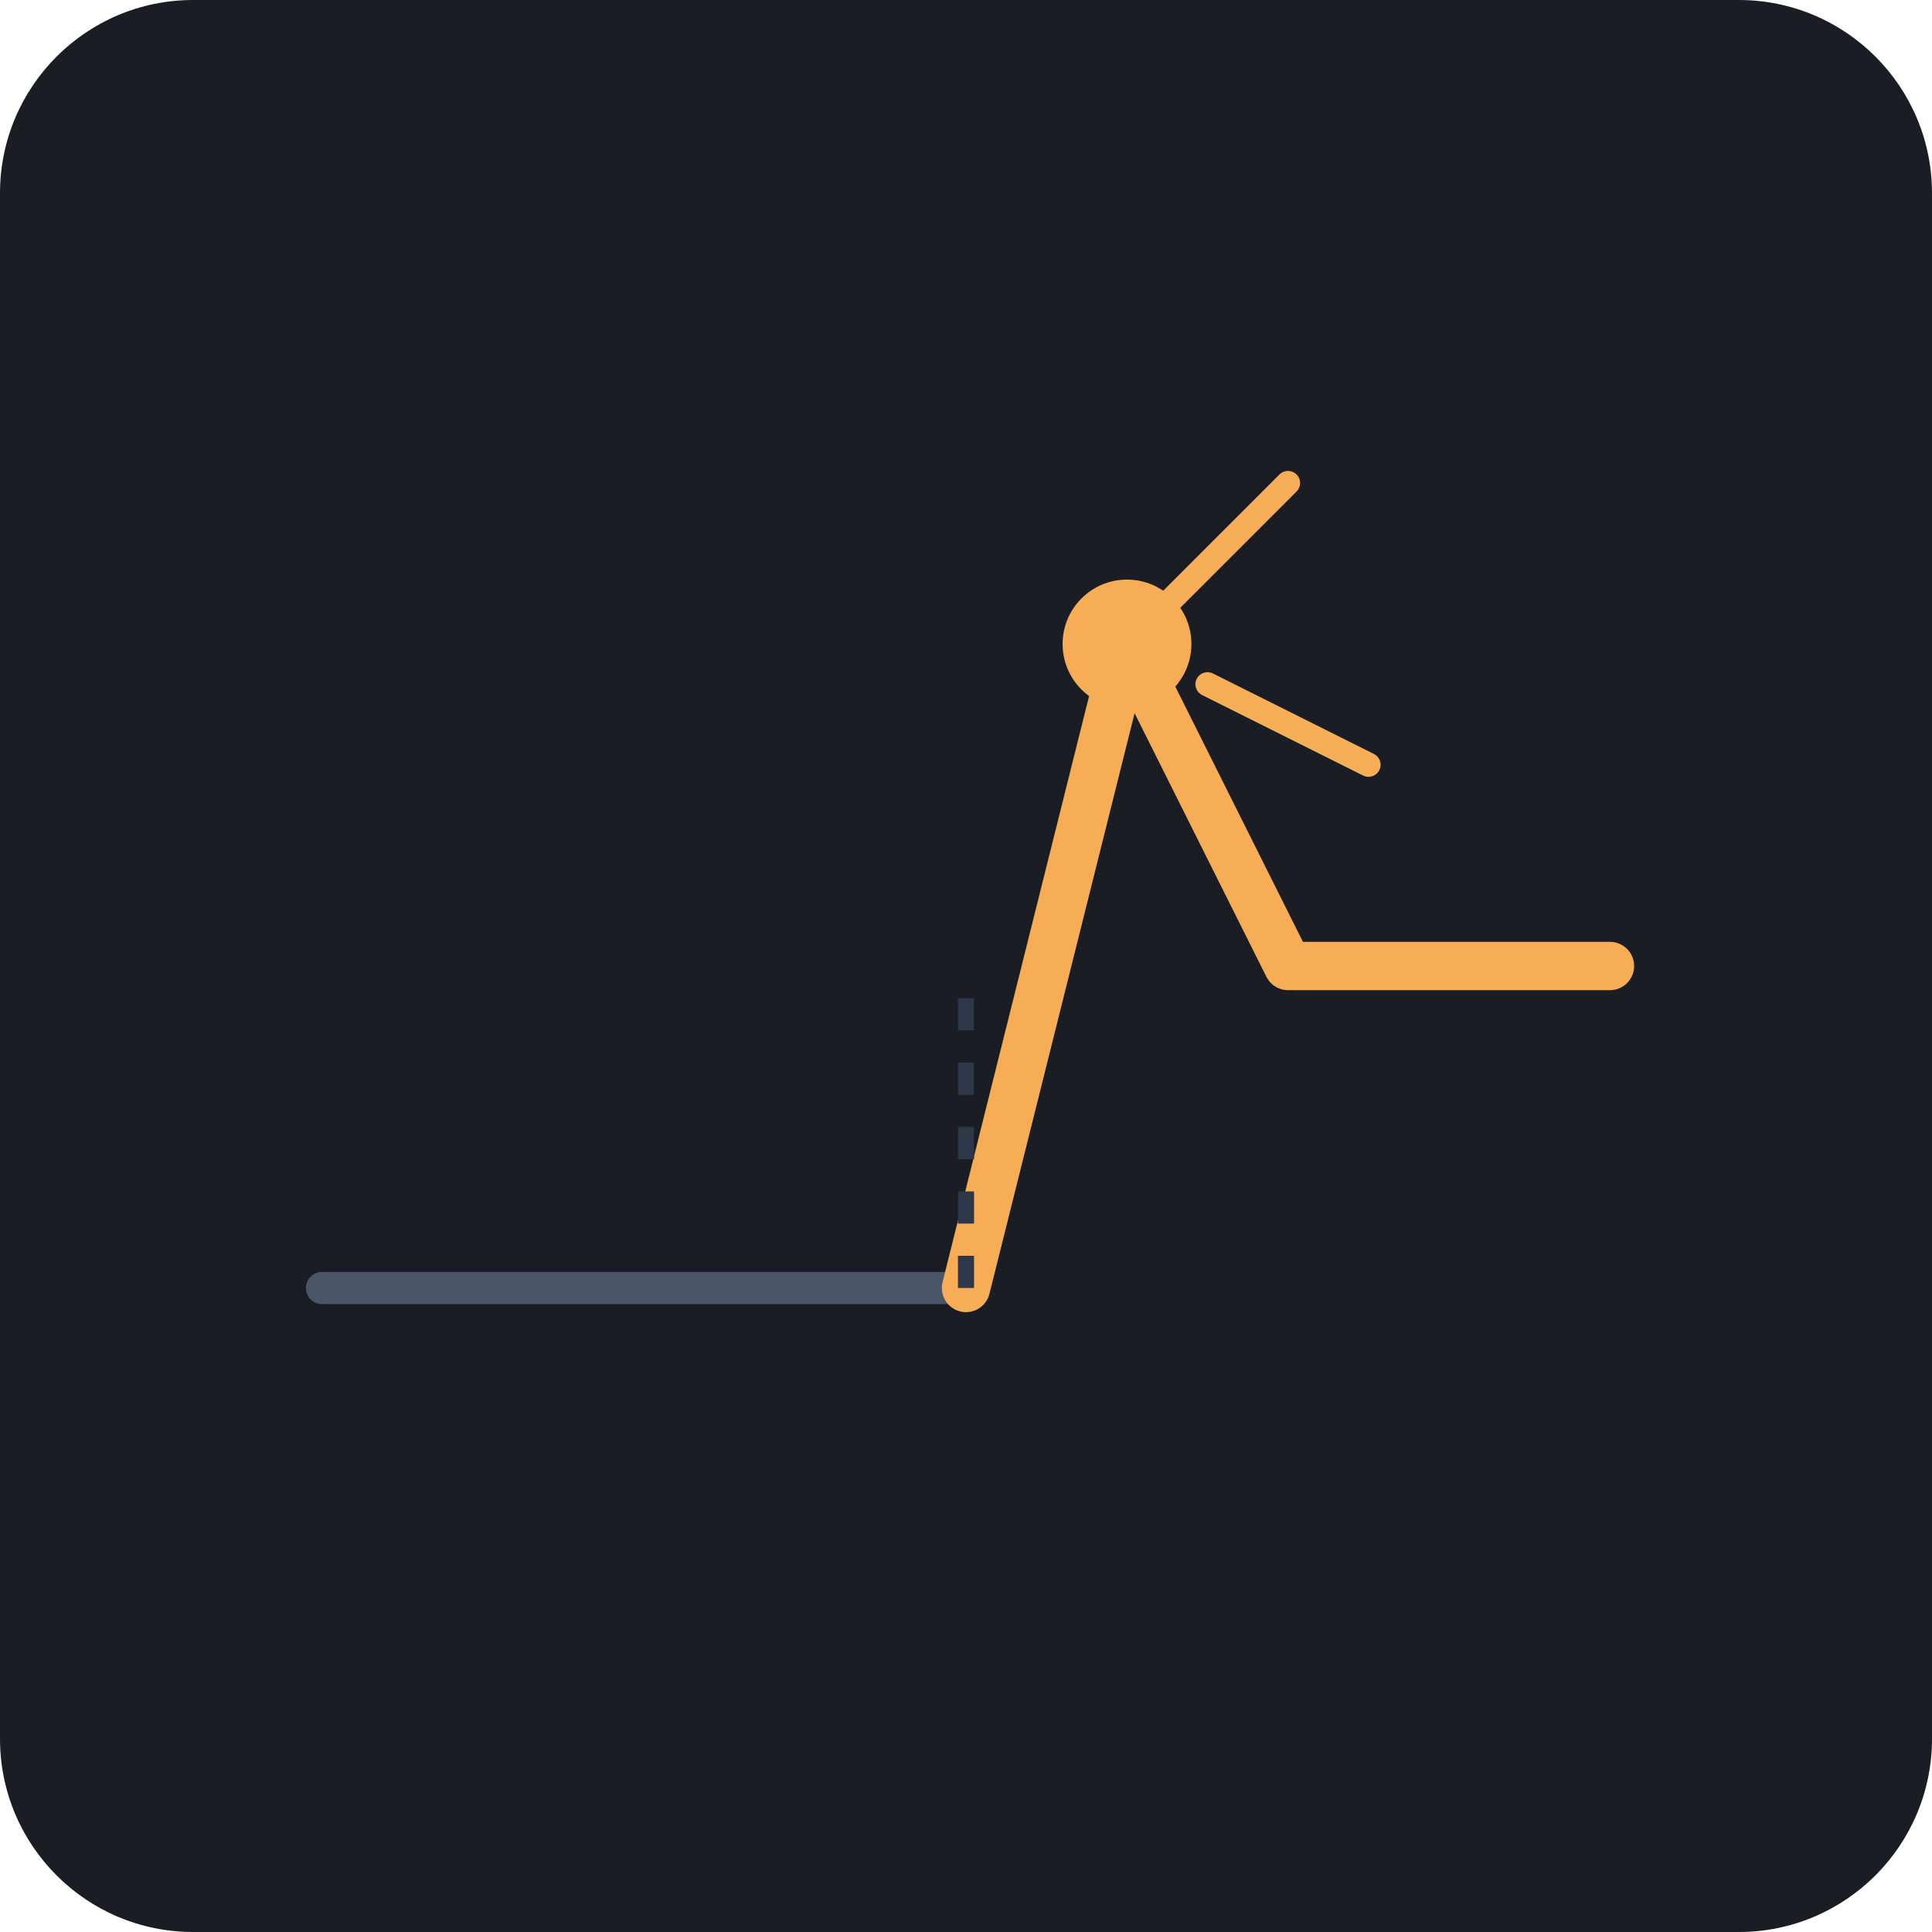
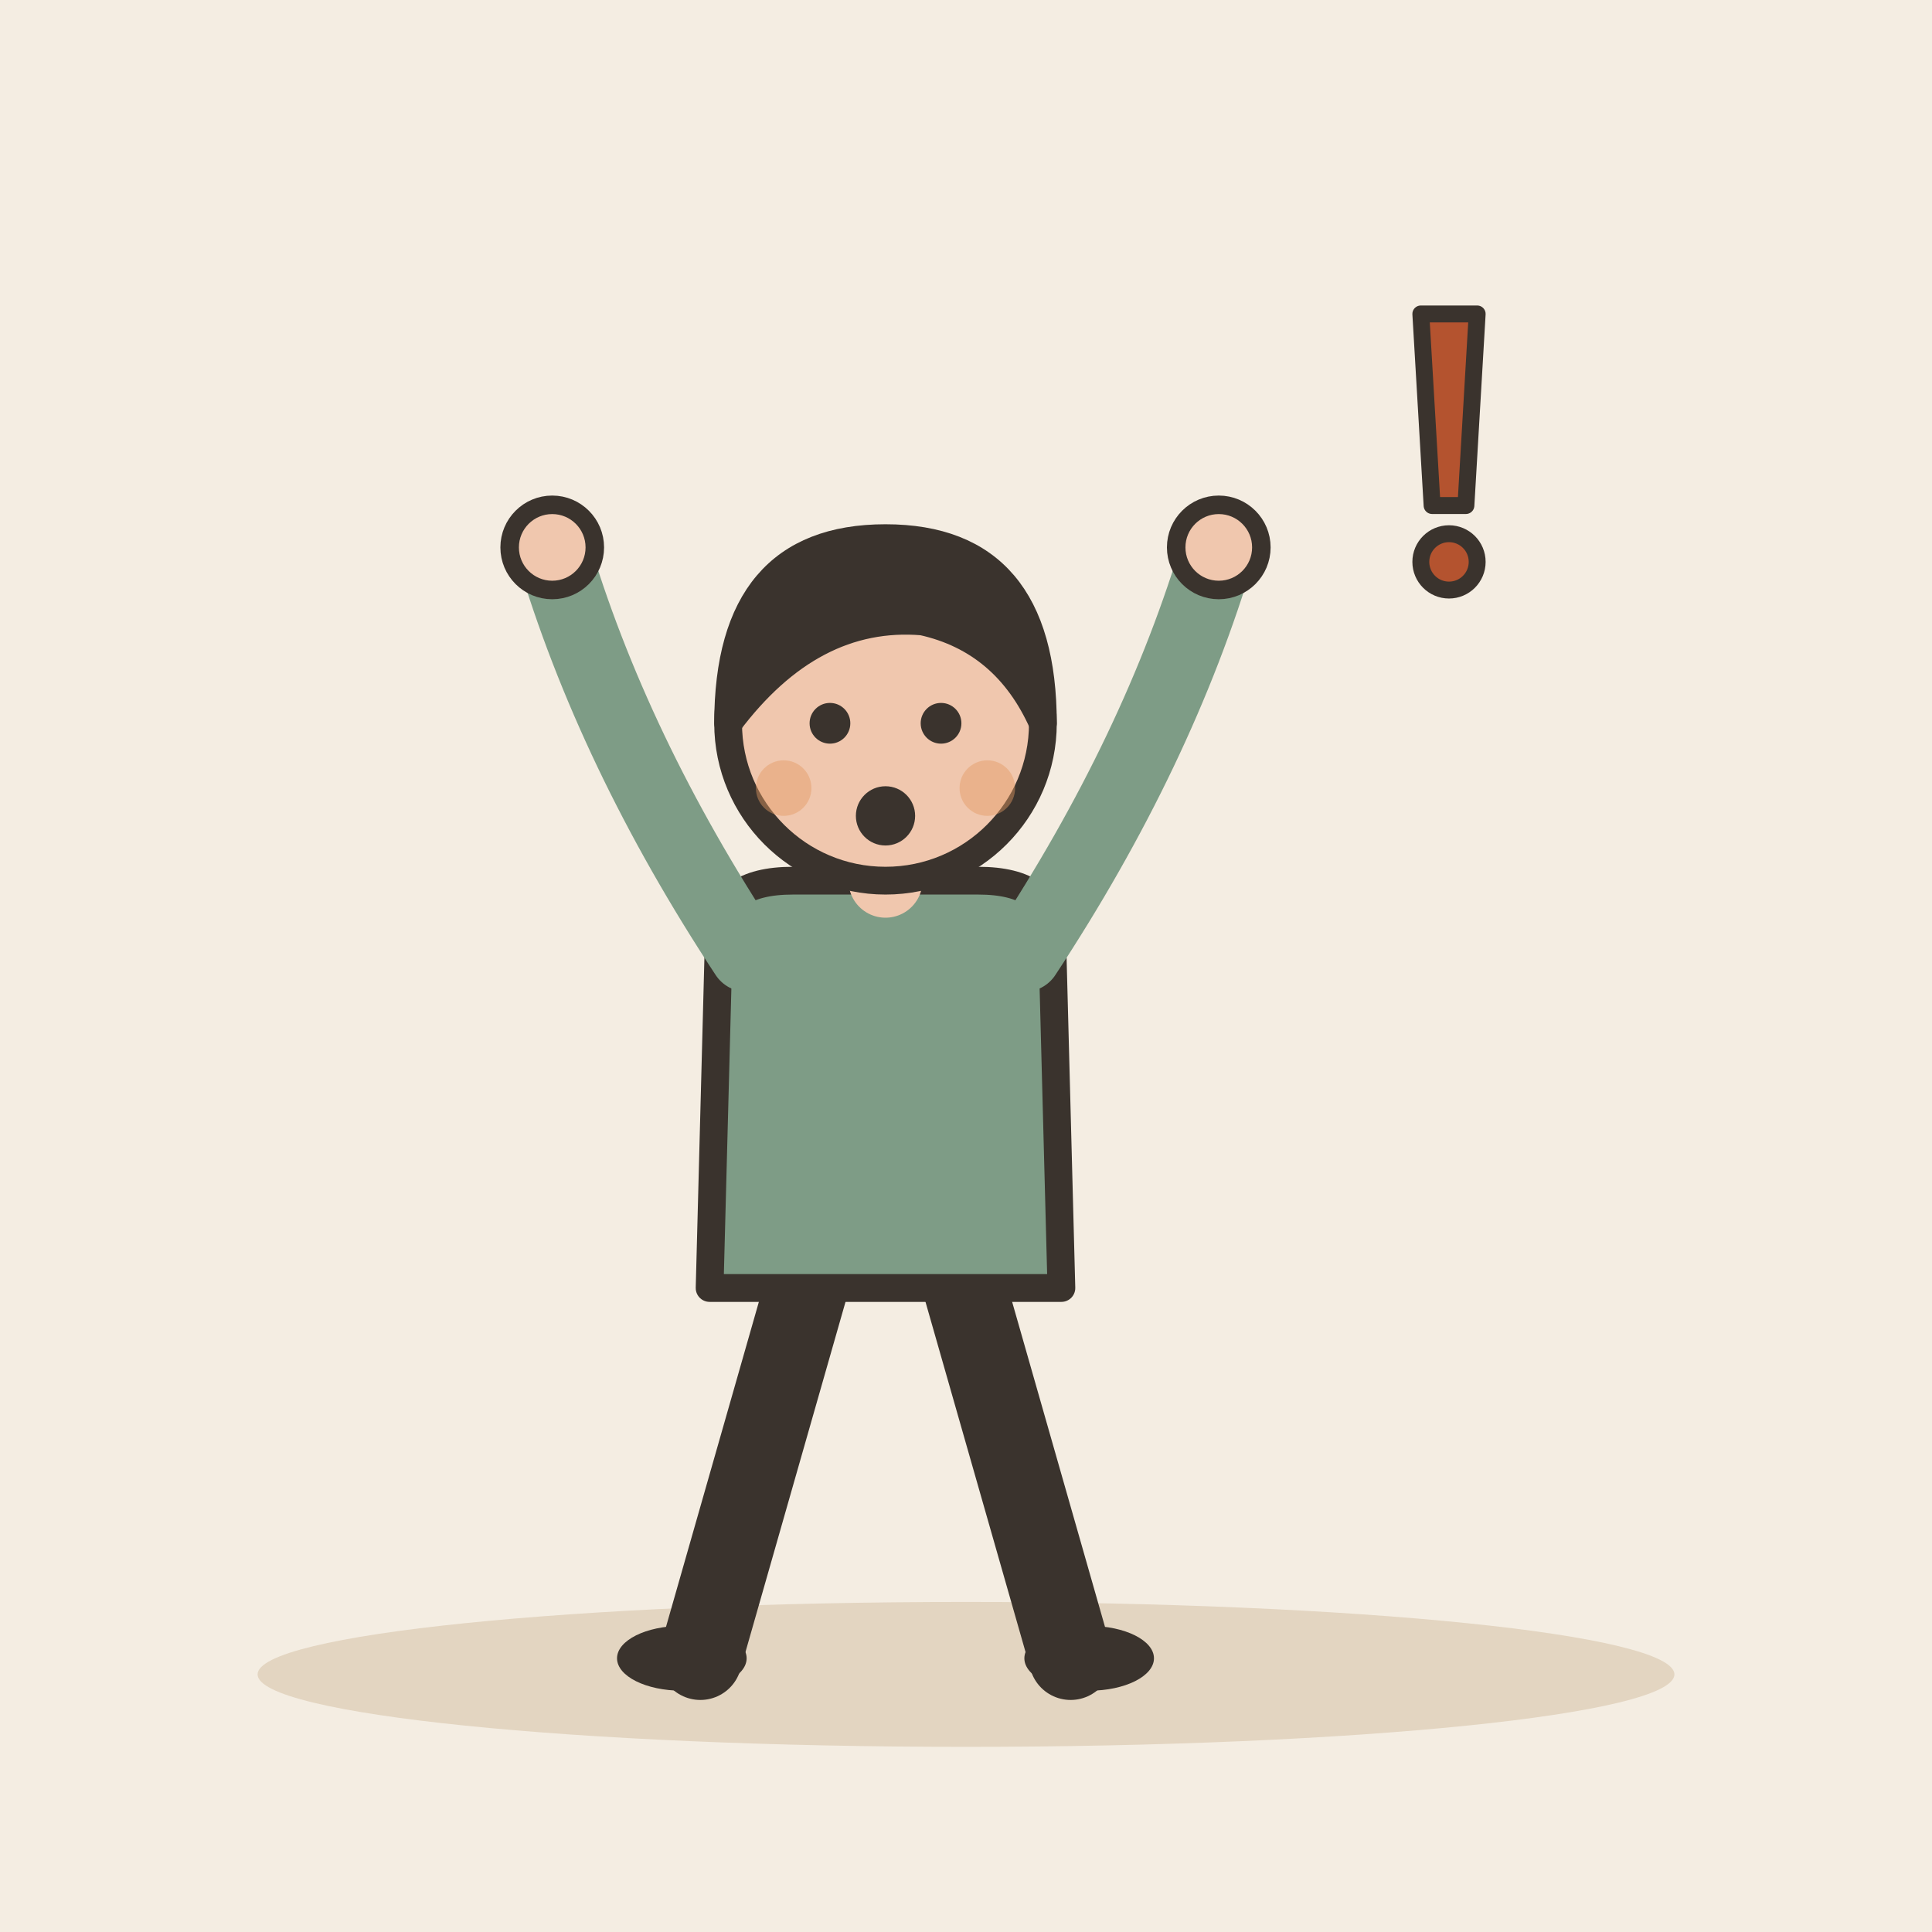
- <svg xmlns="http://www.w3.org/2000/svg" viewBox="0 0 240 240">
-   <rect width="240" height="240" rx="24" fill="#1A1D24" />
-   <path d="M40 160 L120 160" stroke="#4A5568" stroke-width="4" stroke-linecap="round" />
-   <path d="M120 160 L140 80 L160 120 L200 120" fill="none" stroke="#F6AD55" stroke-width="6" stroke-linecap="round" stroke-linejoin="round" />
-   <circle cx="140" cy="80" r="8" fill="#F6AD55" />
-   <path d="M145 75 L160 60" stroke="#F6AD55" stroke-width="3" stroke-linecap="round" />
-   <path d="M150 85 L170 95" stroke="#F6AD55" stroke-width="3" stroke-linecap="round" />
-   <path d="M120 160 L120 120" stroke="#2D3748" stroke-width="2" stroke-dasharray="4 4" />
+ <svg xmlns="http://www.w3.org/2000/svg" viewBox="0 0 240 240" data-style="editorial">
+   <rect width="240" height="240" fill="#F4EDE2" />
+   <ellipse cx="120" cy="208" rx="88" ry="9" fill="#E3D5C1" />
+   <g transform="translate(110 206) scale(1.15 1.15)">
+     <path d="M-8 -42L-20 0" stroke="#3A332D" stroke-width="9" stroke-linecap="round" fill="none" />
+     <path d="M8 -42L20 0" stroke="#3A332D" stroke-width="9" stroke-linecap="round" fill="none" />
+     <ellipse cx="-22" cy="0" rx="7" ry="3.5" fill="#3A332D" />
+     <ellipse cx="22" cy="0" rx="7" ry="3.5" fill="#3A332D" />
+     <path d="M-18 -78Q-18 -84 -10 -84L10 -84Q18 -84 18 -78L19 -40L-19 -40Z" fill="#7E9C86" stroke="#3A332D" stroke-width="3" stroke-linecap="round" stroke-linejoin="round" />
+     <path d="M-15 -76Q-29.5 -98 -36 -120" fill="none" stroke="#7E9C86" stroke-width="8" stroke-linecap="round" stroke-linejoin="round" />
+     <circle cx="-36" cy="-120" r="4.6" fill="#F0C7AE" stroke="#3A332D" stroke-linecap="round" stroke-linejoin="round" stroke-width="2" />
+     <path d="M15 -76Q29.5 -98 36 -120" fill="none" stroke="#7E9C86" stroke-width="8" stroke-linecap="round" stroke-linejoin="round" />
+     <circle cx="36" cy="-120" r="4.6" fill="#F0C7AE" stroke="#3A332D" stroke-linecap="round" stroke-linejoin="round" stroke-width="2" />
+     <path d="M0 -84L0 -88" stroke="#F0C7AE" stroke-width="8" stroke-linecap="round" fill="none" />
+     <circle cx="0" cy="-101" r="17" fill="#F0C7AE" stroke="#3A332D" stroke-width="3" stroke-linecap="round" stroke-linejoin="round" />
+     <path d="M-17 -101Q-17 -121 0 -121Q17 -121 17 -101Q13 -110 4 -112Q-8 -113 -17 -101Z" fill="#3A332D" stroke="#3A332D" stroke-width="3" stroke-linecap="round" stroke-linejoin="round" />
+     <circle cx="-6" cy="-101" r="2.2" fill="#3A332D" />
+     <circle cx="6" cy="-101" r="2.2" fill="#3A332D" />
+     <circle cx="0" cy="-91" r="3.2" fill="#3A332D" />
+     <circle cx="-11" cy="-94" r="3" fill="#E39A62" opacity="0.45" />
+     <circle cx="11" cy="-94" r="3" fill="#E39A62" opacity="0.45" />
+   </g>
+   <g transform="translate(180 60) scale(0.7 0.7)">
+     <path d="M-5 -30L5 -30L3 4L-3 4Z" fill="#B4532F" stroke="#3A332D" stroke-width="3" stroke-linecap="round" stroke-linejoin="round" />
+     <circle cx="0" cy="14" r="5" fill="#B4532F" stroke="#3A332D" stroke-width="3" stroke-linecap="round" stroke-linejoin="round" />
+   </g>
</svg>
